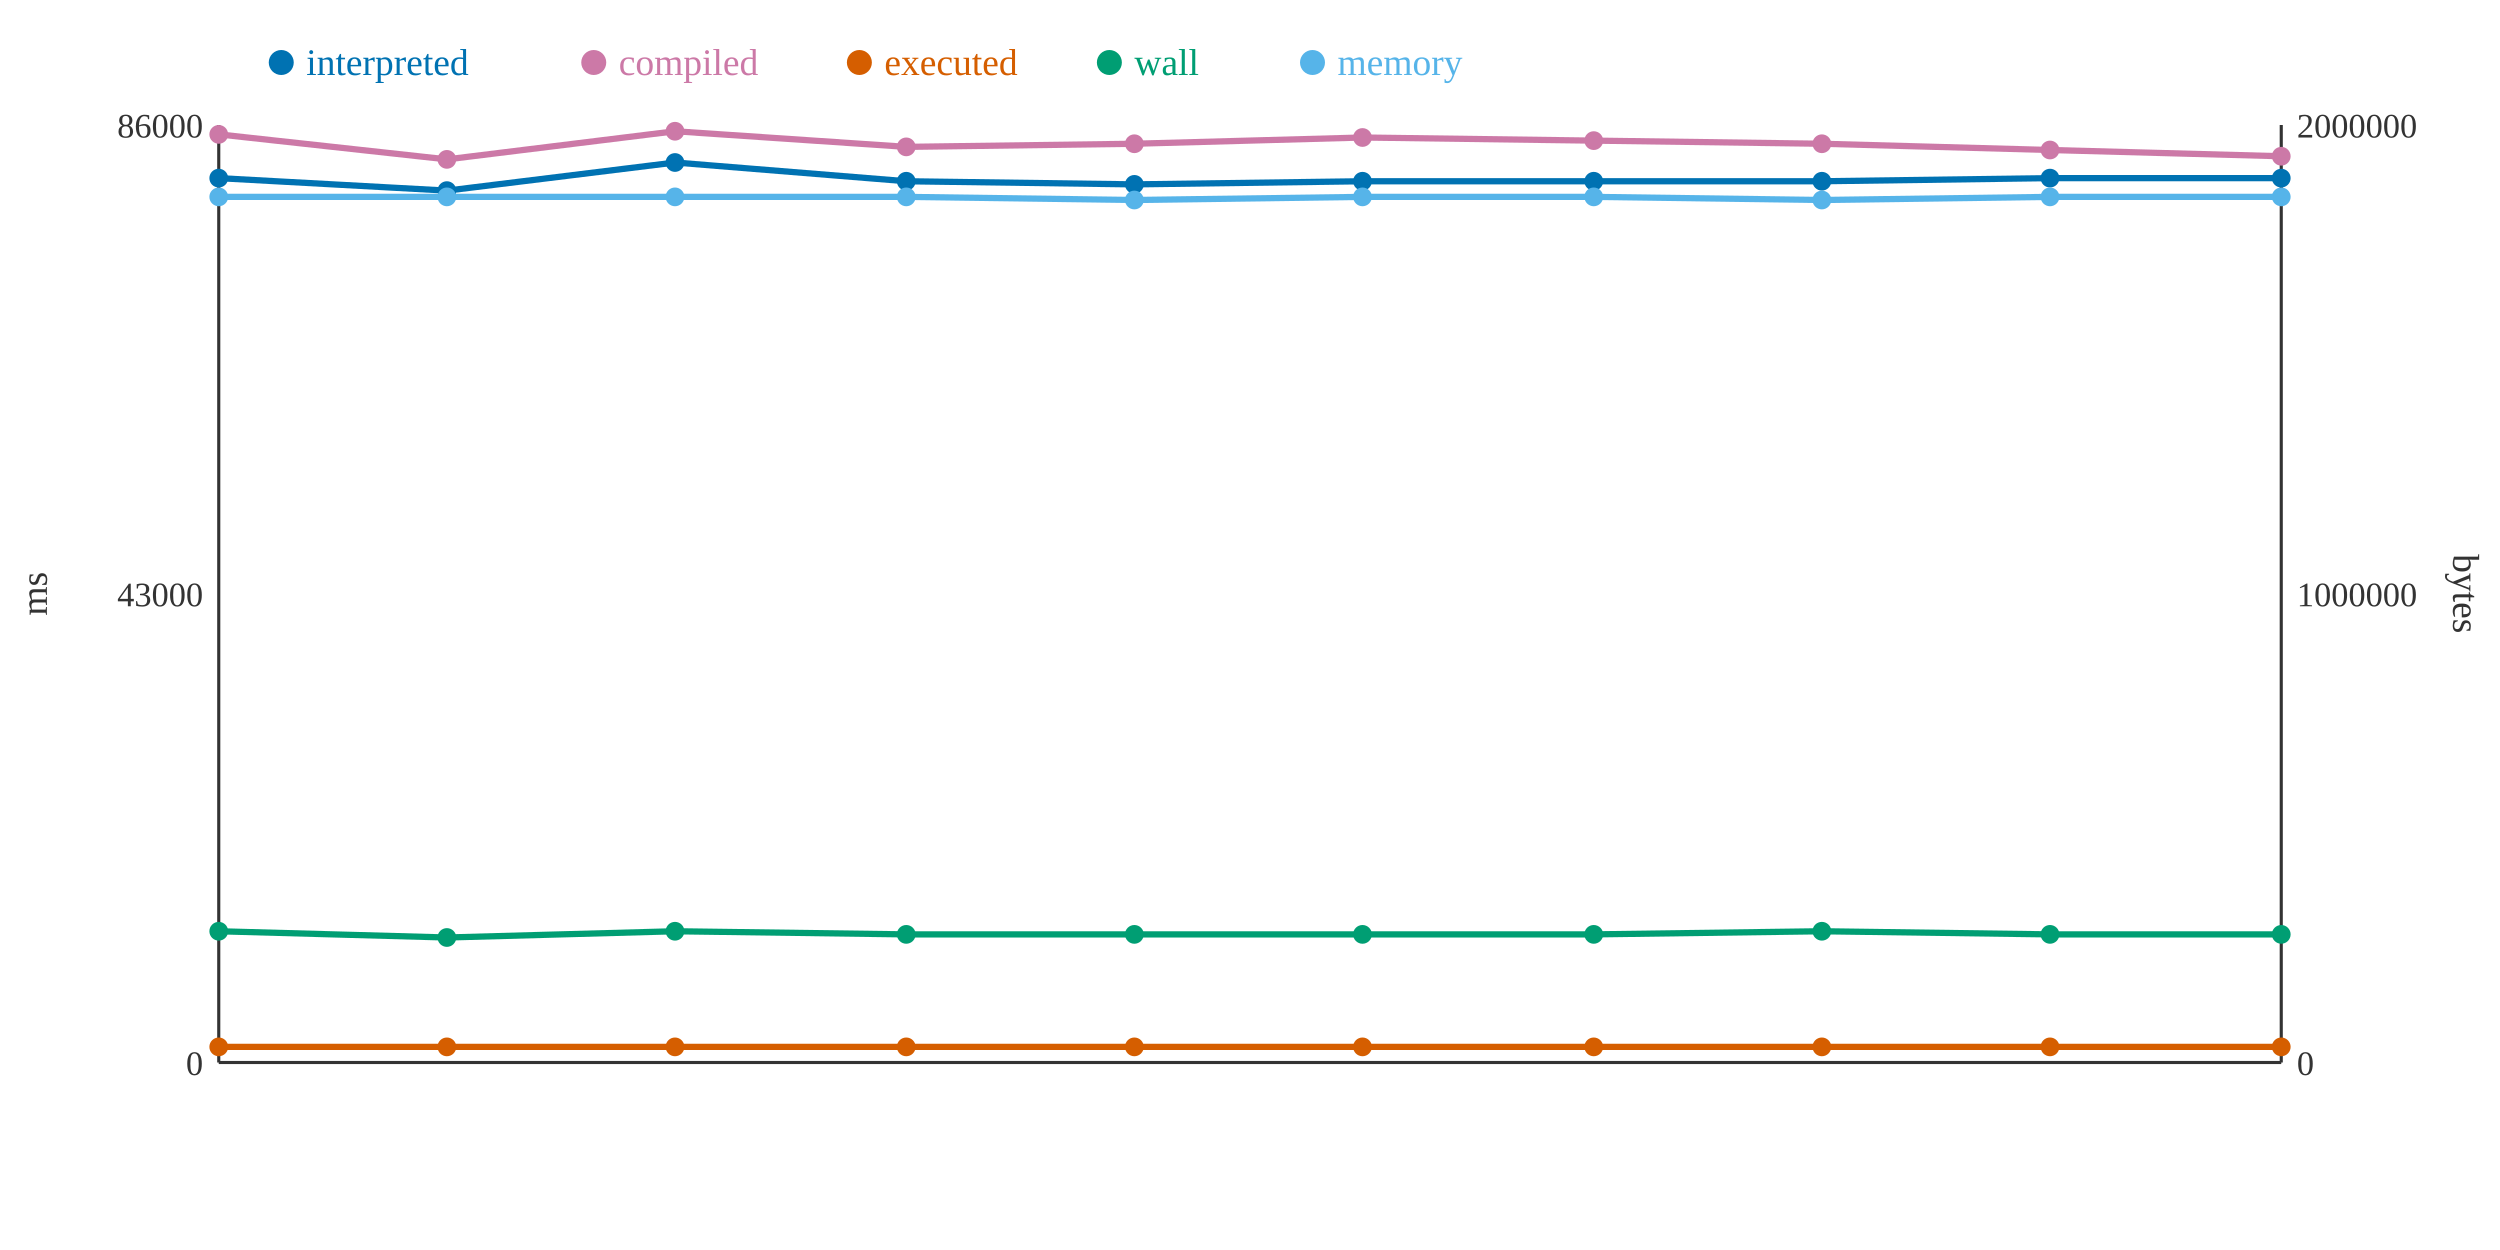
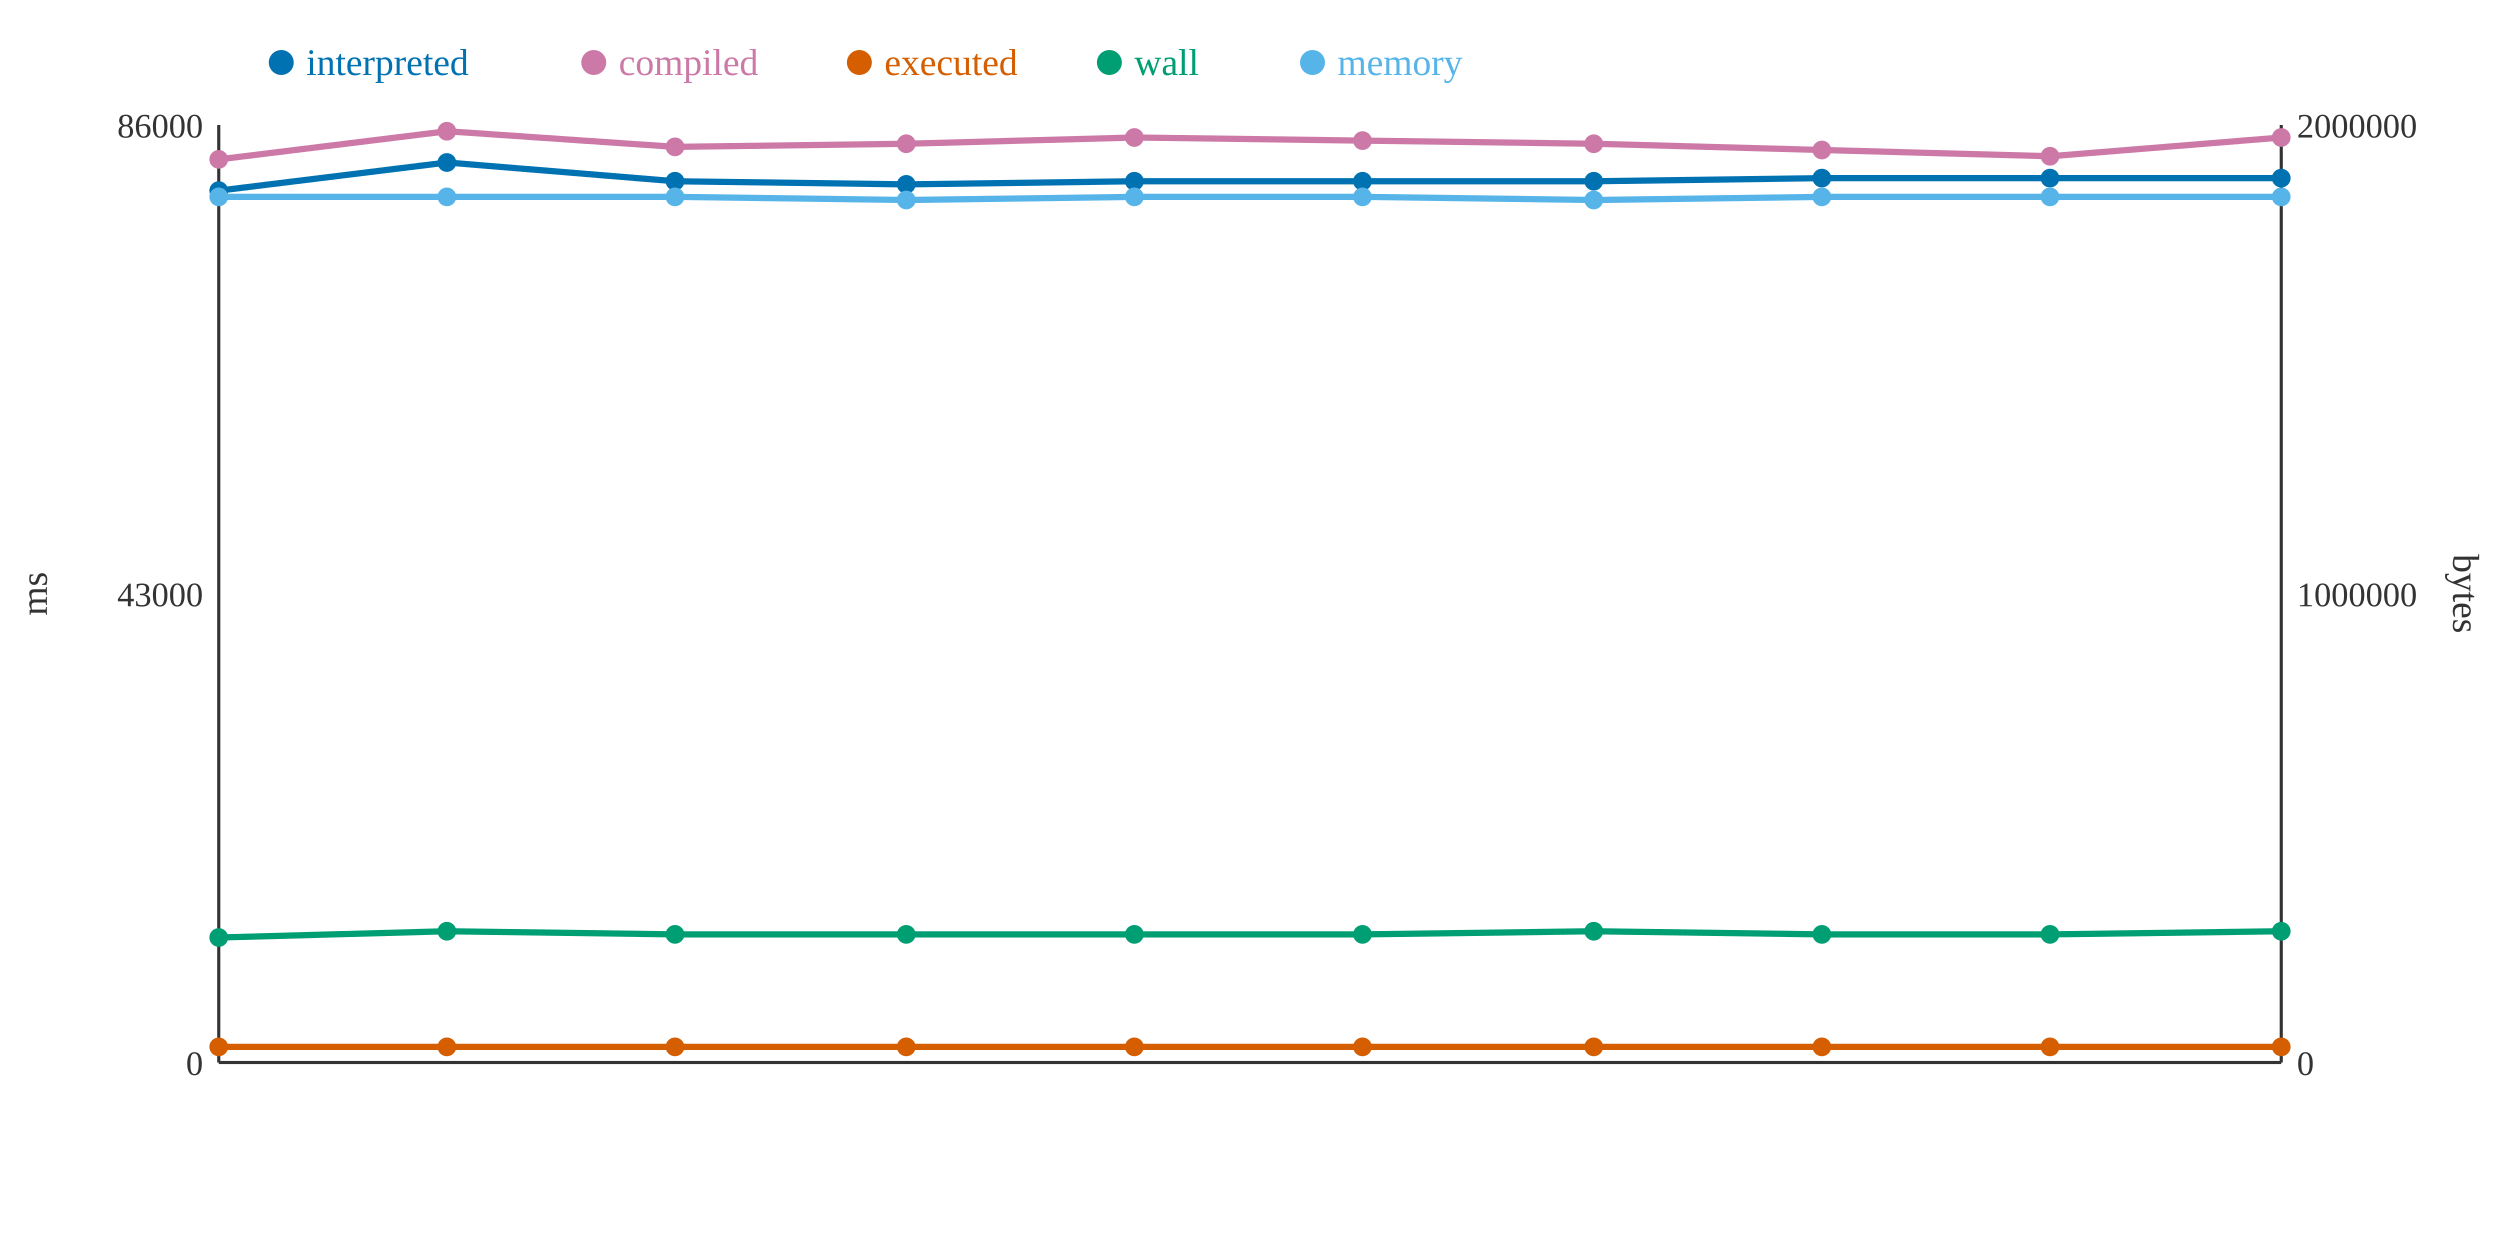
<svg xmlns="http://www.w3.org/2000/svg" width="800" height="400">
  <rect width="800" height="400" fill="white" />
  <line x1="70" y1="40" x2="70" y2="340" stroke="#333" stroke-width="1" />
  <line x1="70" y1="340" x2="730" y2="340" stroke="#333" stroke-width="1" />
  <line x1="730" y1="40" x2="730" y2="340" stroke="#333" stroke-width="1" />
  <text x="65" y="344" text-anchor="end" font-size="11" fill="#333">0</text>
  <text x="65" y="194" text-anchor="end" font-size="11" fill="#333">43000</text>
  <text x="65" y="44" text-anchor="end" font-size="11" fill="#333">86000</text>
  <text x="15" y="190" text-anchor="middle" font-size="12" fill="#333" transform="rotate(-90 15 190)">ms</text>
  <text x="735" y="344" text-anchor="start" font-size="11" fill="#333">0</text>
  <text x="735" y="194" text-anchor="start" font-size="11" fill="#333">1000000</text>
  <text x="735" y="44" text-anchor="start" font-size="11" fill="#333">2000000</text>
  <text x="785" y="190" text-anchor="middle" font-size="12" fill="#333" transform="rotate(90 785 190)">bytes</text>
-   <polyline points="70,57 143,61 216,52 290,58 363,59 436,58 510,58 583,58 656,57 730,57" fill="none" stroke="#0072B2" stroke-width="2" />
-   <polyline points="70,43 143,51 216,42 290,47 363,46 436,44 510,45 583,46 656,48 730,50" fill="none" stroke="#CC79A7" stroke-width="2" />
+   <polyline points="70,61 143,52 216,58 290,59 363,58 436,58 510,58 583,57 656,57 730,57" fill="none" stroke="#0072B2" stroke-width="2" />
+   <polyline points="70,51 143,42 216,47 290,46 363,44 436,45 510,46 583,48 656,50 730,44" fill="none" stroke="#CC79A7" stroke-width="2" />
  <polyline points="70,335 143,335 216,335 290,335 363,335 436,335 510,335 583,335 656,335 730,335" fill="none" stroke="#D55E00" stroke-width="2" />
-   <polyline points="70,298 143,300 216,298 290,299 363,299 436,299 510,299 583,298 656,299 730,299" fill="none" stroke="#009E73" stroke-width="2" />
-   <polyline points="70,63 143,63 216,63 290,63 363,64 436,63 510,63 583,64 656,63 730,63" fill="none" stroke="#56B4E9" stroke-width="2" />
-   <circle cx="70" cy="57" r="3" fill="#0072B2" />
-   <circle cx="70" cy="43" r="3" fill="#CC79A7" />
+   <polyline points="70,300 143,298 216,299 290,299 363,299 436,299 510,298 583,299 656,299 730,298" fill="none" stroke="#009E73" stroke-width="2" />
+   <polyline points="70,63 143,63 216,63 290,64 363,63 436,63 510,64 583,63 656,63 730,63" fill="none" stroke="#56B4E9" stroke-width="2" />
+   <circle cx="70" cy="61" r="3" fill="#0072B2" />
+   <circle cx="70" cy="51" r="3" fill="#CC79A7" />
  <circle cx="70" cy="335" r="3" fill="#D55E00" />
-   <circle cx="70" cy="298" r="3" fill="#009E73" />
+   <circle cx="70" cy="300" r="3" fill="#009E73" />
  <circle cx="70" cy="63" r="3" fill="#56B4E9" />
-   <circle cx="143" cy="61" r="3" fill="#0072B2" />
-   <circle cx="143" cy="51" r="3" fill="#CC79A7" />
+   <circle cx="143" cy="52" r="3" fill="#0072B2" />
+   <circle cx="143" cy="42" r="3" fill="#CC79A7" />
  <circle cx="143" cy="335" r="3" fill="#D55E00" />
-   <circle cx="143" cy="300" r="3" fill="#009E73" />
+   <circle cx="143" cy="298" r="3" fill="#009E73" />
  <circle cx="143" cy="63" r="3" fill="#56B4E9" />
-   <circle cx="216" cy="52" r="3" fill="#0072B2" />
-   <circle cx="216" cy="42" r="3" fill="#CC79A7" />
+   <circle cx="216" cy="58" r="3" fill="#0072B2" />
+   <circle cx="216" cy="47" r="3" fill="#CC79A7" />
  <circle cx="216" cy="335" r="3" fill="#D55E00" />
-   <circle cx="216" cy="298" r="3" fill="#009E73" />
+   <circle cx="216" cy="299" r="3" fill="#009E73" />
  <circle cx="216" cy="63" r="3" fill="#56B4E9" />
-   <circle cx="290" cy="58" r="3" fill="#0072B2" />
-   <circle cx="290" cy="47" r="3" fill="#CC79A7" />
+   <circle cx="290" cy="59" r="3" fill="#0072B2" />
+   <circle cx="290" cy="46" r="3" fill="#CC79A7" />
  <circle cx="290" cy="335" r="3" fill="#D55E00" />
  <circle cx="290" cy="299" r="3" fill="#009E73" />
-   <circle cx="290" cy="63" r="3" fill="#56B4E9" />
-   <circle cx="363" cy="59" r="3" fill="#0072B2" />
-   <circle cx="363" cy="46" r="3" fill="#CC79A7" />
+   <circle cx="290" cy="64" r="3" fill="#56B4E9" />
+   <circle cx="363" cy="58" r="3" fill="#0072B2" />
+   <circle cx="363" cy="44" r="3" fill="#CC79A7" />
  <circle cx="363" cy="335" r="3" fill="#D55E00" />
  <circle cx="363" cy="299" r="3" fill="#009E73" />
-   <circle cx="363" cy="64" r="3" fill="#56B4E9" />
+   <circle cx="363" cy="63" r="3" fill="#56B4E9" />
  <circle cx="436" cy="58" r="3" fill="#0072B2" />
-   <circle cx="436" cy="44" r="3" fill="#CC79A7" />
+   <circle cx="436" cy="45" r="3" fill="#CC79A7" />
  <circle cx="436" cy="335" r="3" fill="#D55E00" />
  <circle cx="436" cy="299" r="3" fill="#009E73" />
  <circle cx="436" cy="63" r="3" fill="#56B4E9" />
  <circle cx="510" cy="58" r="3" fill="#0072B2" />
-   <circle cx="510" cy="45" r="3" fill="#CC79A7" />
+   <circle cx="510" cy="46" r="3" fill="#CC79A7" />
  <circle cx="510" cy="335" r="3" fill="#D55E00" />
-   <circle cx="510" cy="299" r="3" fill="#009E73" />
-   <circle cx="510" cy="63" r="3" fill="#56B4E9" />
-   <circle cx="583" cy="58" r="3" fill="#0072B2" />
-   <circle cx="583" cy="46" r="3" fill="#CC79A7" />
+   <circle cx="510" cy="298" r="3" fill="#009E73" />
+   <circle cx="510" cy="64" r="3" fill="#56B4E9" />
+   <circle cx="583" cy="57" r="3" fill="#0072B2" />
+   <circle cx="583" cy="48" r="3" fill="#CC79A7" />
  <circle cx="583" cy="335" r="3" fill="#D55E00" />
-   <circle cx="583" cy="298" r="3" fill="#009E73" />
-   <circle cx="583" cy="64" r="3" fill="#56B4E9" />
+   <circle cx="583" cy="299" r="3" fill="#009E73" />
+   <circle cx="583" cy="63" r="3" fill="#56B4E9" />
  <circle cx="656" cy="57" r="3" fill="#0072B2" />
-   <circle cx="656" cy="48" r="3" fill="#CC79A7" />
+   <circle cx="656" cy="50" r="3" fill="#CC79A7" />
  <circle cx="656" cy="335" r="3" fill="#D55E00" />
  <circle cx="656" cy="299" r="3" fill="#009E73" />
  <circle cx="656" cy="63" r="3" fill="#56B4E9" />
  <circle cx="730" cy="57" r="3" fill="#0072B2" />
-   <circle cx="730" cy="50" r="3" fill="#CC79A7" />
+   <circle cx="730" cy="44" r="3" fill="#CC79A7" />
  <circle cx="730" cy="335" r="3" fill="#D55E00" />
-   <circle cx="730" cy="299" r="3" fill="#009E73" />
+   <circle cx="730" cy="298" r="3" fill="#009E73" />
  <circle cx="730" cy="63" r="3" fill="#56B4E9" />
  <circle cx="90" cy="20" r="4" fill="#0072B2" />
  <text x="98" y="24" text-anchor="start" font-size="12" fill="#0072B2">interpreted</text>
  <circle cx="190" cy="20" r="4" fill="#CC79A7" />
  <text x="198" y="24" text-anchor="start" font-size="12" fill="#CC79A7">compiled</text>
  <circle cx="275" cy="20" r="4" fill="#D55E00" />
  <text x="283" y="24" text-anchor="start" font-size="12" fill="#D55E00">executed</text>
  <circle cx="355" cy="20" r="4" fill="#009E73" />
  <text x="363" y="24" text-anchor="start" font-size="12" fill="#009E73">wall</text>
  <circle cx="420" cy="20" r="4" fill="#56B4E9" />
  <text x="428" y="24" text-anchor="start" font-size="12" fill="#56B4E9">memory</text>
</svg>
